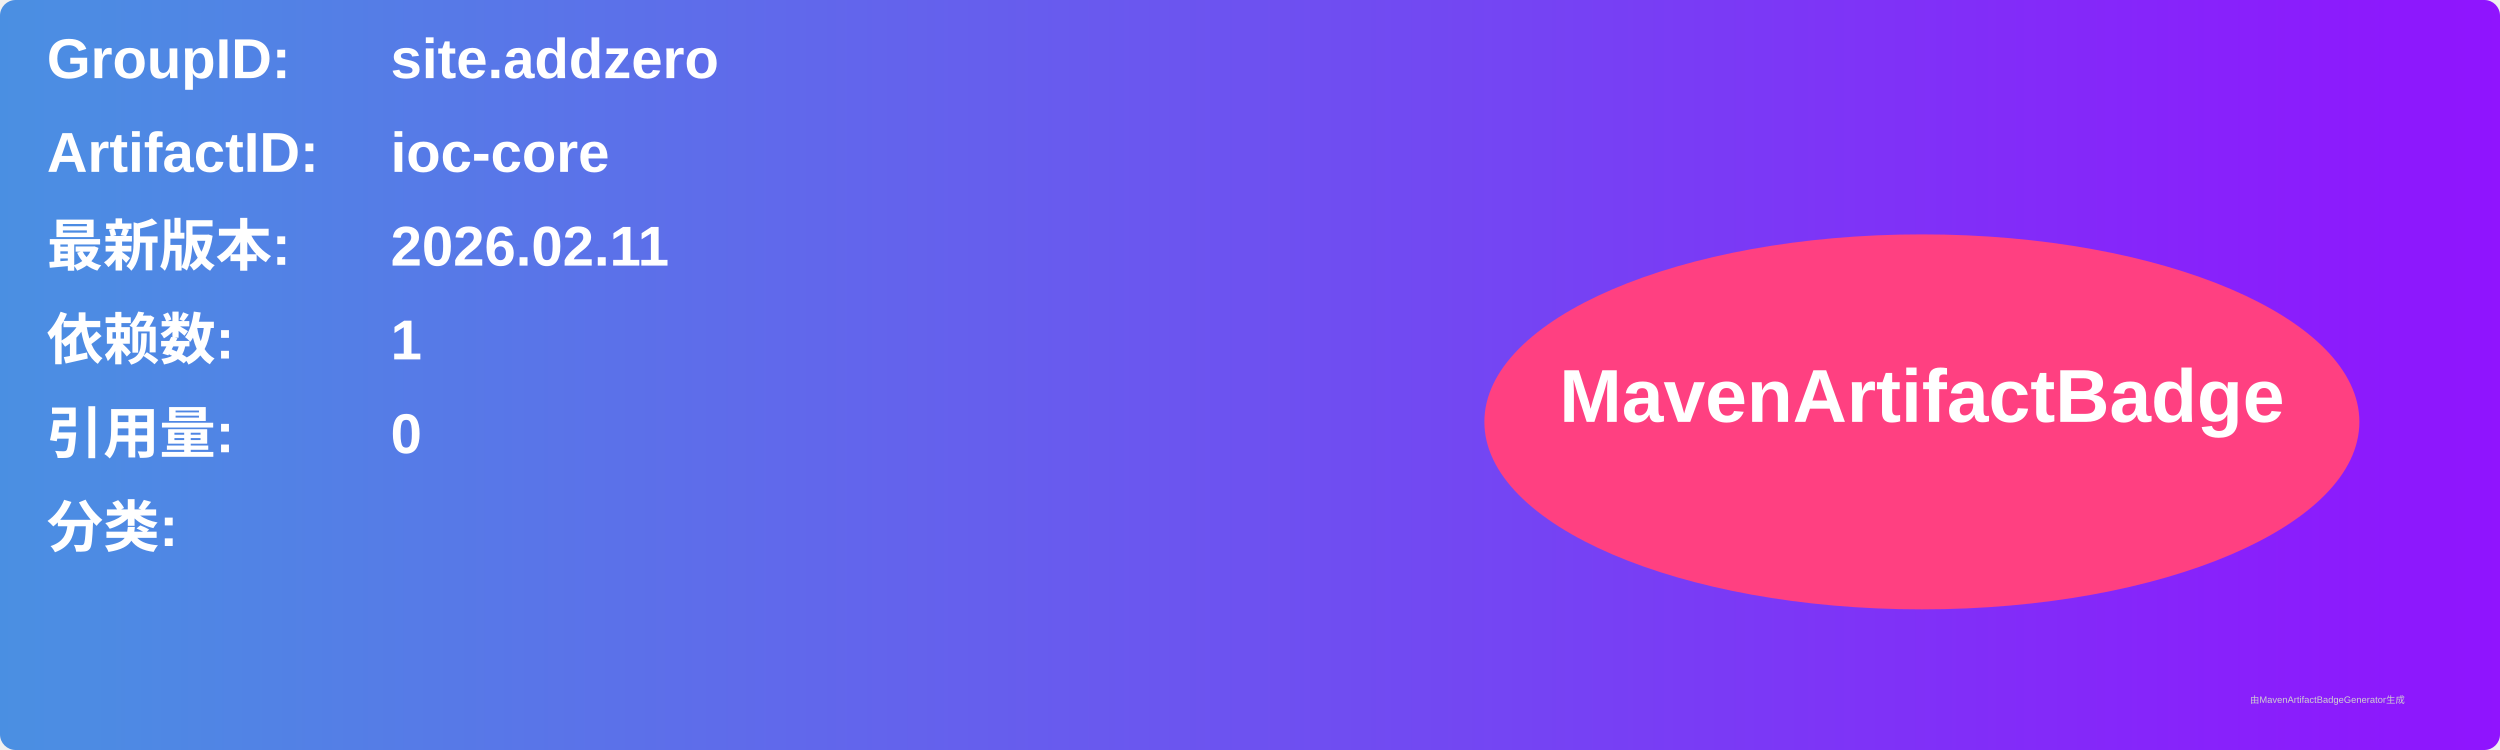
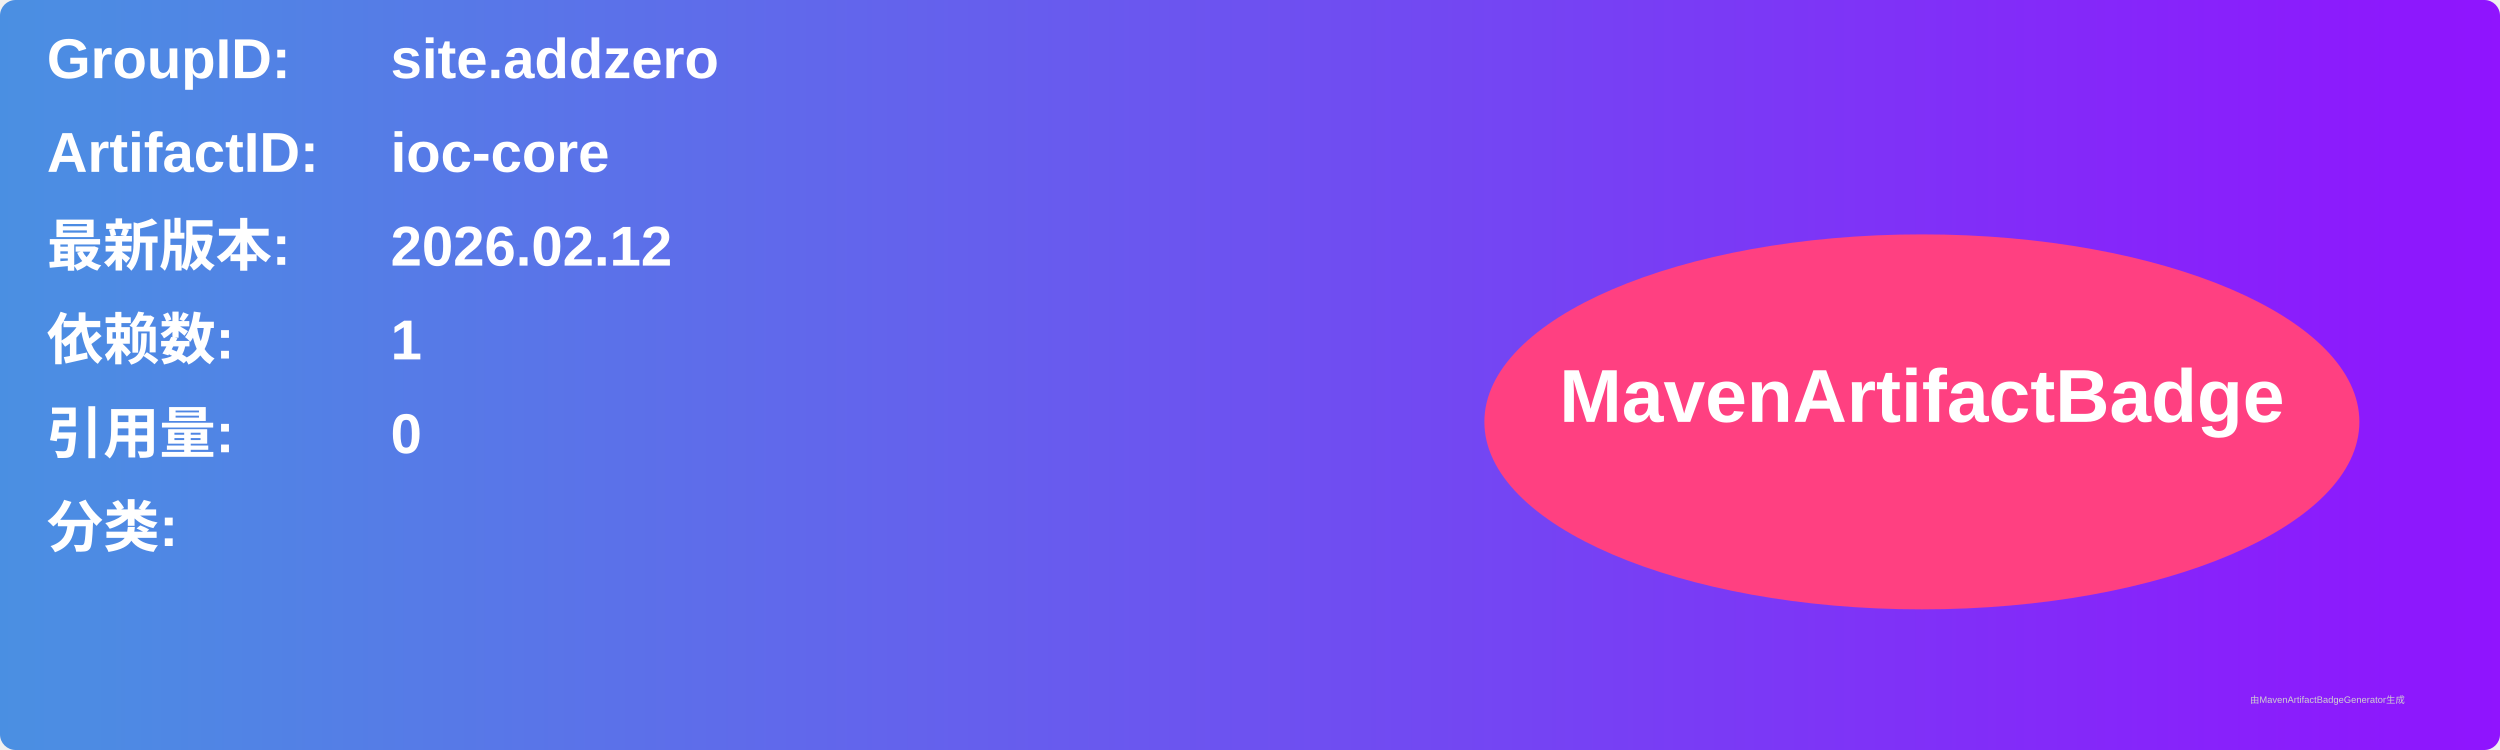
<svg xmlns="http://www.w3.org/2000/svg" width="800" height="240" viewBox="0 0 800 240">
  <linearGradient id="grad" x1="0%" y1="0%" x2="100%" y2="0%">
    <stop offset="0%" stop-color="#4a90e2" />
    <stop offset="100%" stop-color="#9013fe" />
  </linearGradient>
  <rect width="100%" height="100%" rx="5" ry="5" fill="url(#grad)" />
  <g transform="translate(15, 15)">
    <text x="0" y="10" font-family="Arial" font-size="18" fill="white" font-weight="bold" width="260">GroupID:</text>
    <text x="110" y="10" font-family="Arial" font-size="18" fill="white" font-weight="bold" width="460">site.addzero</text>
    <text x="0" y="40" font-family="Arial" font-size="18" fill="white" font-weight="bold" width="260">ArtifactID:</text>
    <text x="110" y="40" font-family="Arial" font-size="18" fill="white" font-weight="bold" width="460">ioc-core</text>
    <text x="0" y="70" font-family="Arial" font-size="18" fill="white" font-weight="bold">最新版本:</text>
    <text x="110" y="70" font-family="Arial" font-size="18" fill="white" font-weight="bold">
-       <tspan font-weight="bold">2026.02.11</tspan>
+       <tspan font-weight="bold">2026.02.12</tspan>
    </text>
    <text x="0" y="100" font-family="Arial" font-size="18" fill="white" font-weight="bold">依赖数: </text>
    <text x="110" y="100" font-family="Arial" font-size="18" fill="white">
      <tspan font-weight="bold">1</tspan>
    </text>
    <text x="0" y="130" font-family="Arial" font-size="18" fill="white" font-weight="bold">引用量: </text>
    <text x="110" y="130" font-family="Arial" font-size="18" fill="white">
      <tspan font-weight="bold">0</tspan>
    </text>
    <text x="0" y="160" font-family="Arial" font-size="18" fill="white" font-weight="bold">分类:</text>
    <text x="10" y="190" font-family="Arial" font-size="10" fill="white">
      <tspan font-weight="bold" />
    </text>
    <ellipse cx="600" cy="120" rx="140" ry="60" fill="#ff4081" />
    <text x="600" y="120" text-anchor="middle" font-family="Arial" font-size="24" fill="white" font-weight="bold">MavenArtifactBadge</text>
  </g>
  <text x="720" y="225" font-family="Arial" font-size="3" fill="#d0d0d0">由MavenArtifactBadgeGenerator生成</text>
</svg>
